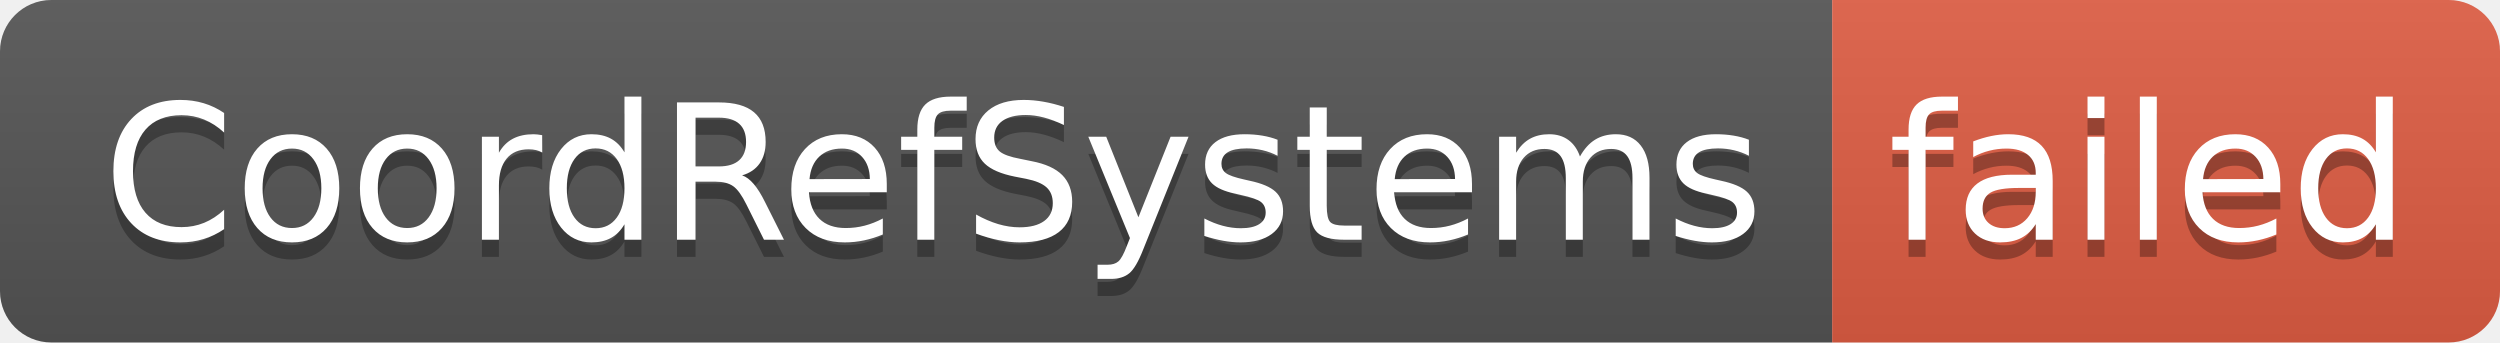
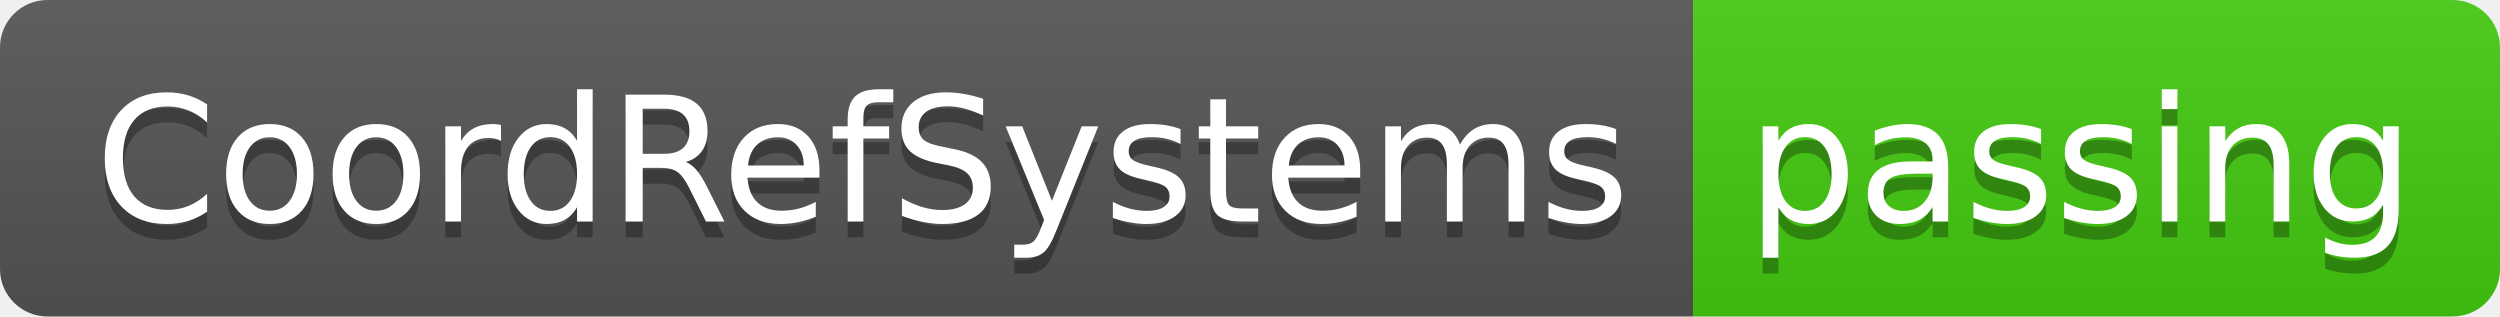
- <svg xmlns="http://www.w3.org/2000/svg" width="146" height="20" role="img" aria-label="CoordRefSystems: failed">
+ <svg xmlns="http://www.w3.org/2000/svg" width="158" height="20" role="img" aria-label="CoordRefSystems: passing">
  <linearGradient id="s" x2="0" y2="100%">
    <stop offset="0" stop-color="#bbb" stop-opacity=".1" />
    <stop offset="1" stop-opacity=".1" />
  </linearGradient>
  <clipPath id="r">
-     <rect width="146" height="20" rx="3" fill="#fff" />
+     <rect width="158" height="20" rx="3" fill="#fff" />
  </clipPath>
  <g clip-path="url(#r)">
    <rect width="107" height="20" fill="#555" />
-     <rect x="107" width="39" height="20" fill="#e05d44" />
-     <rect width="146" height="20" fill="url(#s)" />
+     <rect x="107" width="51" height="20" fill="#4c1" />
+     <rect width="158" height="20" fill="url(#s)" />
  </g>
  <g fill="#fff" text-anchor="middle" font-family="Verdana,Geneva,DejaVu Sans,sans-serif" text-rendering="geometricPrecision" font-size="110">
    <text aria-hidden="true" x="545" y="150" fill="#010101" fill-opacity=".3" transform="scale(.1)" textLength="970">CoordRefSystems</text>
    <text x="545" y="140" transform="scale(.1)" fill="#fff" textLength="970">CoordRefSystems</text>
-     <text aria-hidden="true" x="1255" y="150" fill="#010101" fill-opacity=".3" transform="scale(.1)" textLength="290">failed</text>
-     <text x="1255" y="140" transform="scale(.1)" fill="#fff" textLength="290">failed</text>
+     <text aria-hidden="true" x="1315" y="150" fill="#010101" fill-opacity=".3" transform="scale(.1)" textLength="410">passing</text>
+     <text x="1315" y="140" transform="scale(.1)" fill="#fff" textLength="410">passing</text>
  </g>
</svg>
